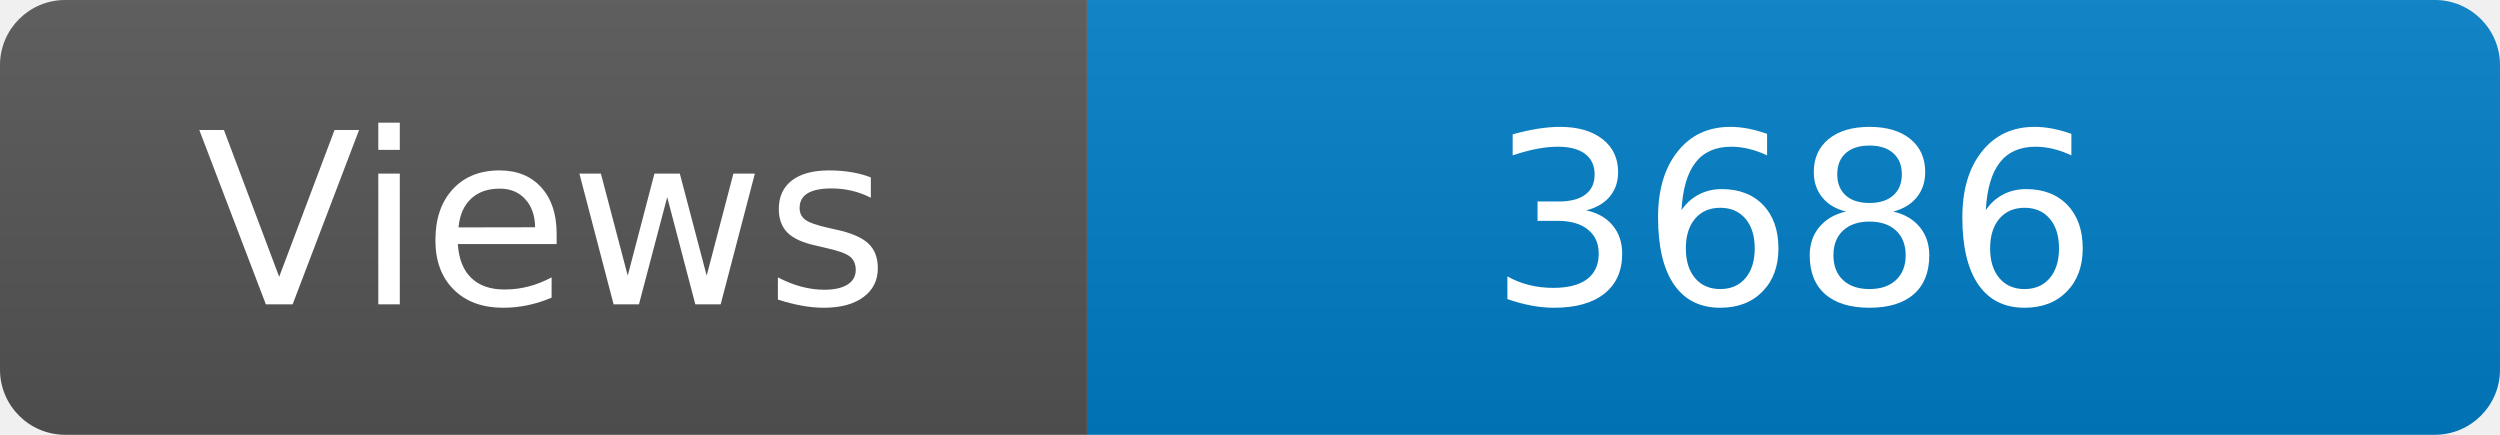
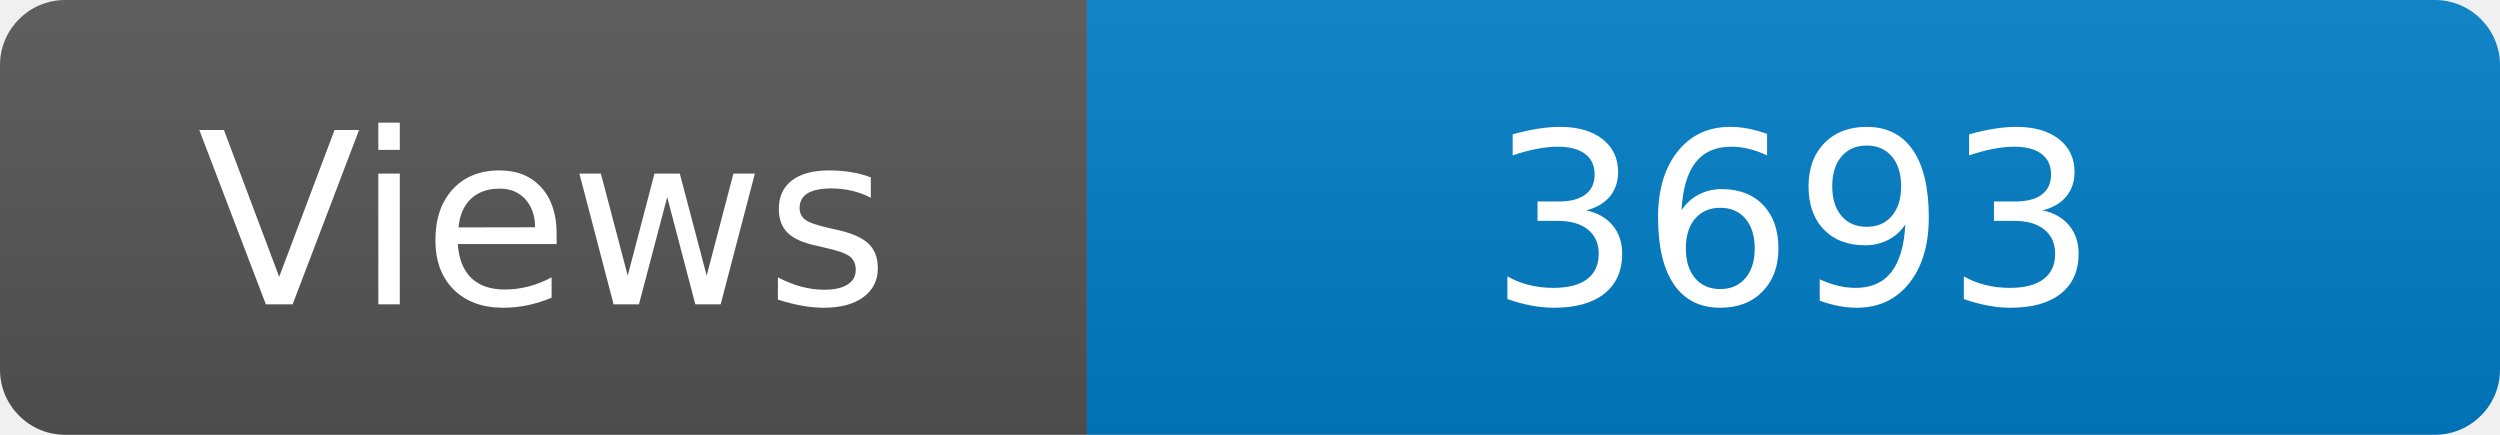
<svg xmlns="http://www.w3.org/2000/svg" width="115" height="20" role="img" aria-label="Maintained?: yes">
  <linearGradient id="s" x2="0" y2="100%">
    <stop offset="0" stop-color="#bbb" stop-opacity=".1" />
    <stop offset="1" stop-opacity=".1" />
  </linearGradient>
  <clipPath id="r">
    <rect width="115" height="20" rx="3" fill="#fff" />
  </clipPath>
  <g clip-path="url(#r)">
    <rect width="50" height="20" fill="#555" />
    <rect x="50" width="160" height="20" fill="#007ec6" />
    <rect width="115" height="20" fill="url(#s)" />
  </g>
  <g fill="#fff" text-anchor="middle" font-family="Verdana,Geneva,DejaVu Sans,sans-serif" font-size="110">
    <text x="250" y="140" transform="scale(.1)" fill="#fff">Views</text>
-     <text x="825" y="140" transform="scale(.1)" fill="#fff">3686</text>
+     <text x="825" y="140" transform="scale(.1)" fill="#fff">3693</text>
  </g>
</svg>
